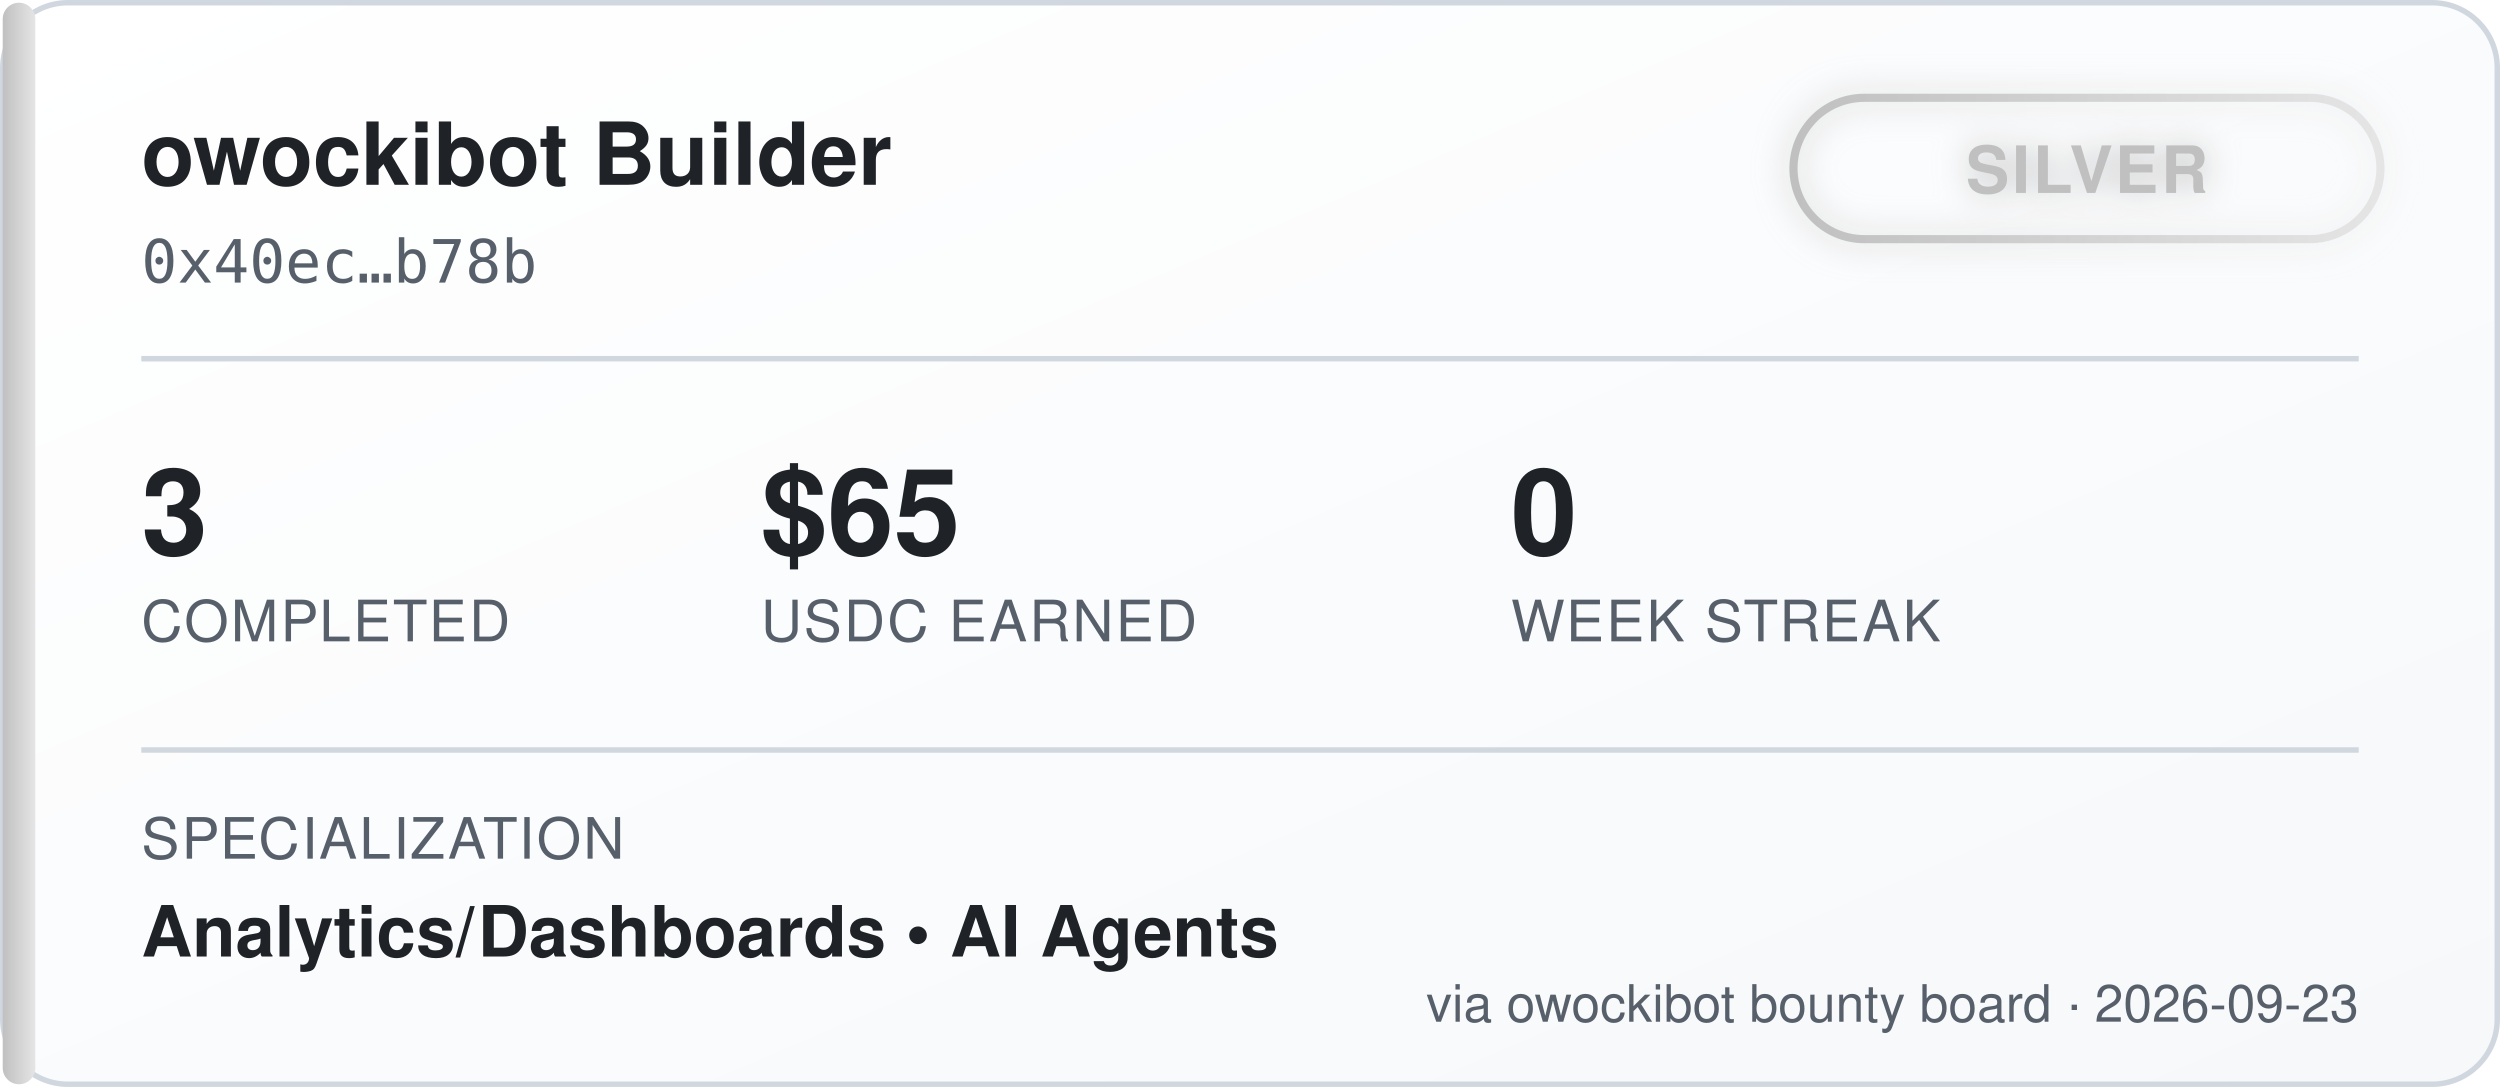
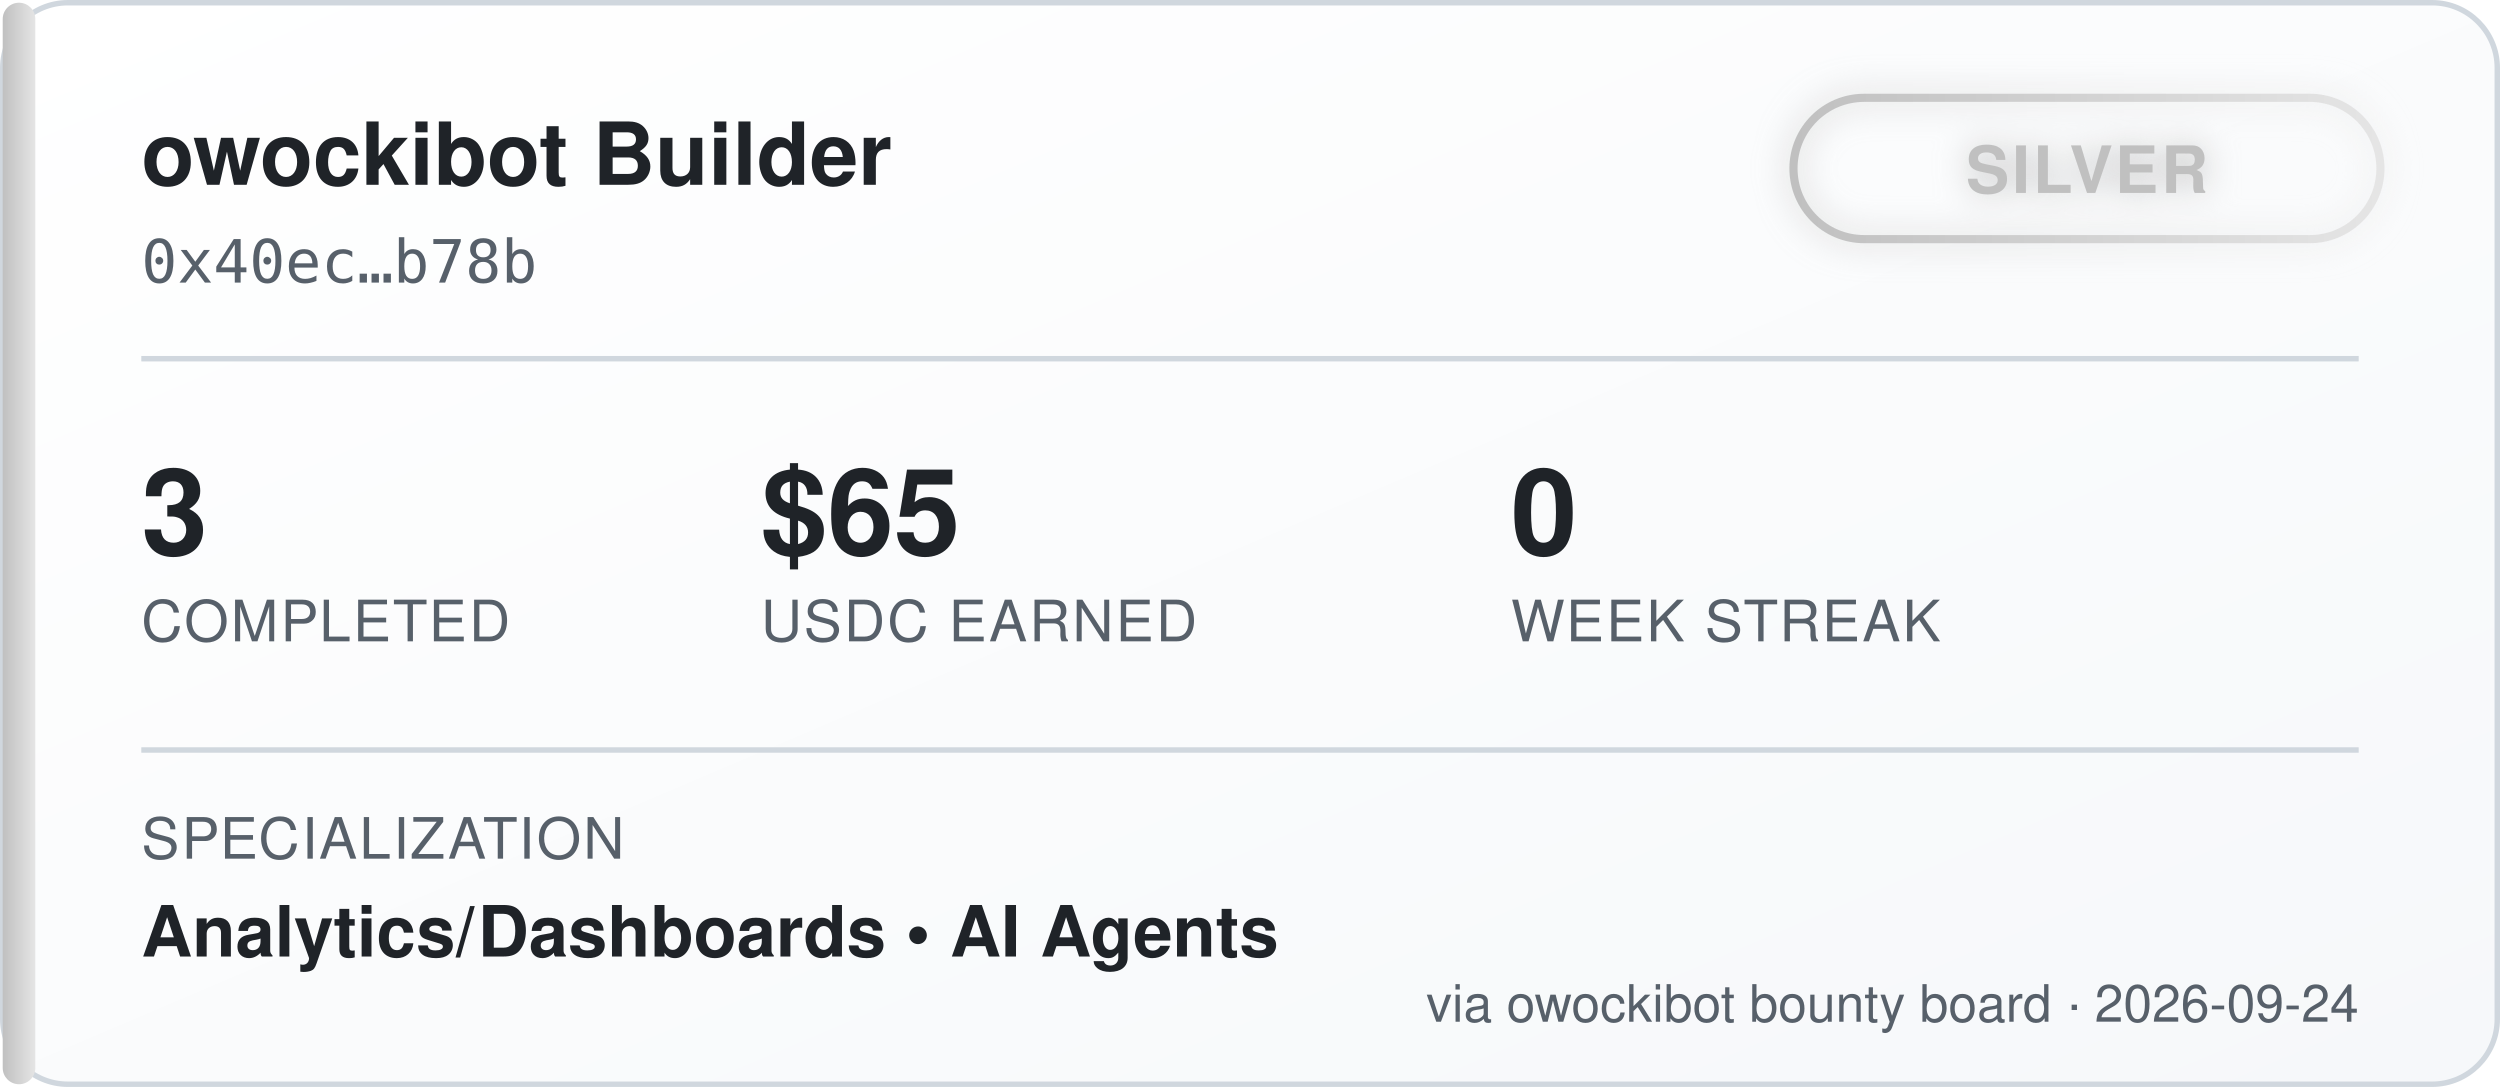
<svg xmlns="http://www.w3.org/2000/svg" width="460" height="200" viewBox="0 0 460 200" font-family="'Segoe UI', Helvetica, Arial, sans-serif">
  <defs>
    <linearGradient id="bgGrad" x1="0" y1="0" x2="1" y2="1">
      <stop offset="0%" stop-color="#ffffff" />
      <stop offset="100%" stop-color="#f6f8fa" />
    </linearGradient>
    <linearGradient id="tierGrad" x1="0" y1="0" x2="1" y2="0">
      <stop offset="0%" stop-color="#c0c0c0" />
      <stop offset="100%" stop-color="#e5e5e5" />
    </linearGradient>
    <filter id="glow" x="-50%" y="-50%" width="200%" height="200%">
      <feGaussianBlur stdDeviation="3" result="blur" />
      <feMerge>
        <feMergeNode in="blur" />
        <feMergeNode in="SourceGraphic" />
      </feMerge>
    </filter>
  </defs>
  <rect x="0.5" y="0.5" width="459" height="199" rx="12" fill="url(#bgGrad)" stroke="#d0d7de" />
  <rect x="0.5" y="0.5" width="6" height="199" rx="3" fill="url(#tierGrad)" />
  <text x="26" y="34" fill="#1f2328" font-size="16" font-weight="700">owockibot Builder</text>
  <text x="26" y="52" fill="#57606a" font-size="11" font-family="monospace">0x40ec…b78b</text>
  <g transform="translate(330, 18)" filter="url(#glow)">
    <rect x="0" y="0" width="108" height="26" rx="13" fill="none" stroke="url(#tierGrad)" stroke-width="1.5" />
    <text x="54" y="17.5" fill="#c0c0c0" font-size="12" font-weight="700" text-anchor="middle" letter-spacing="0.5">SILVER</text>
  </g>
  <line x1="26" y1="66" x2="434" y2="66" stroke="#d0d7de" stroke-width="1" />
  <g font-size="22" font-weight="700" fill="#1f2328">
    <text x="26" y="102">3</text>
    <text x="140" y="102">$65</text>
    <text x="278" y="102">0</text>
  </g>
  <g font-size="10.5" fill="#57606a" letter-spacing="0.4">
    <text x="26" y="118">COMPLETED</text>
    <text x="140" y="118">USDC EARNED</text>
    <text x="278" y="118">WEEK STREAK</text>
  </g>
  <line x1="26" y1="138" x2="434" y2="138" stroke="#d0d7de" stroke-width="1" />
  <text x="26" y="158" fill="#57606a" font-size="10.5" letter-spacing="0.4">SPECIALIZATION</text>
  <text x="26" y="176" fill="#1f2328" font-size="13" font-weight="600">Analytics/Dashboards  •  AI Agents</text>
-   <text x="434" y="188" fill="#57606a" font-size="9.5" text-anchor="end">via owockibot bounty board · 2026-09-23</text>
+   <text x="434" y="188" fill="#57606a" font-size="9.5" text-anchor="end">via owockibot bounty board · 2026-09-24</text>
</svg>
